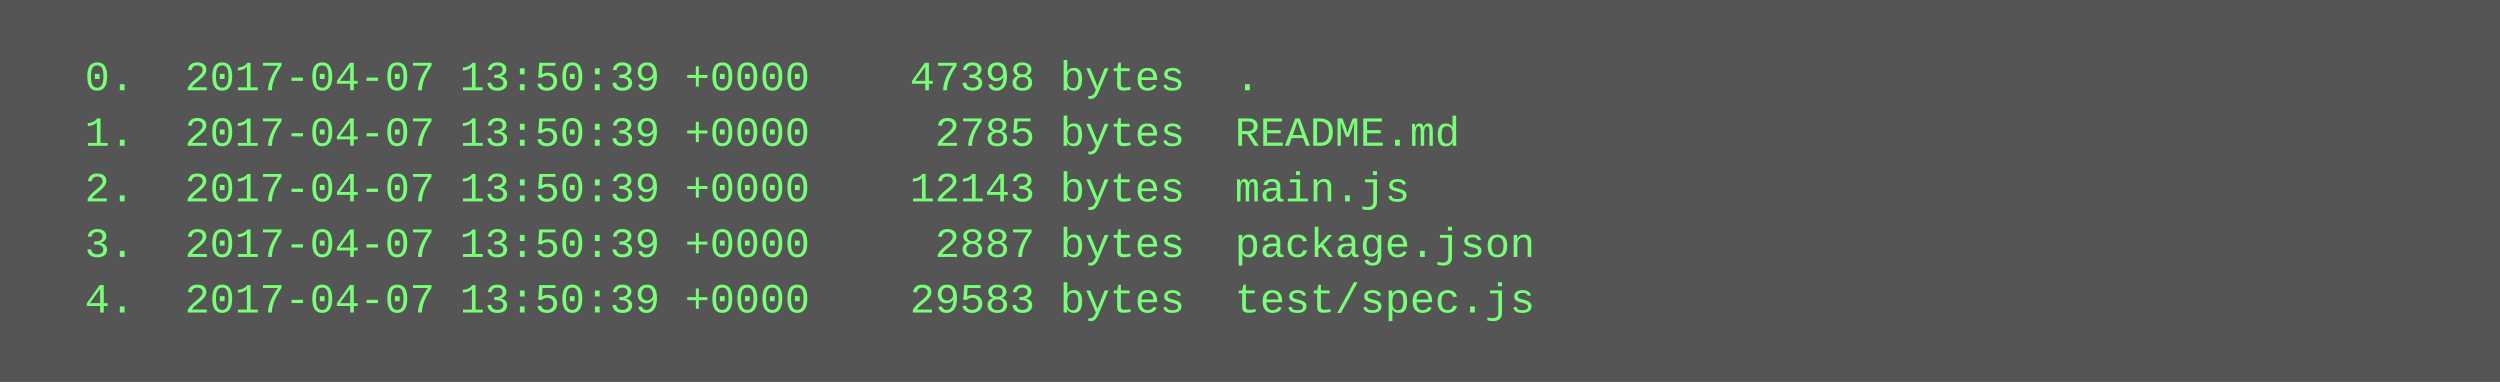
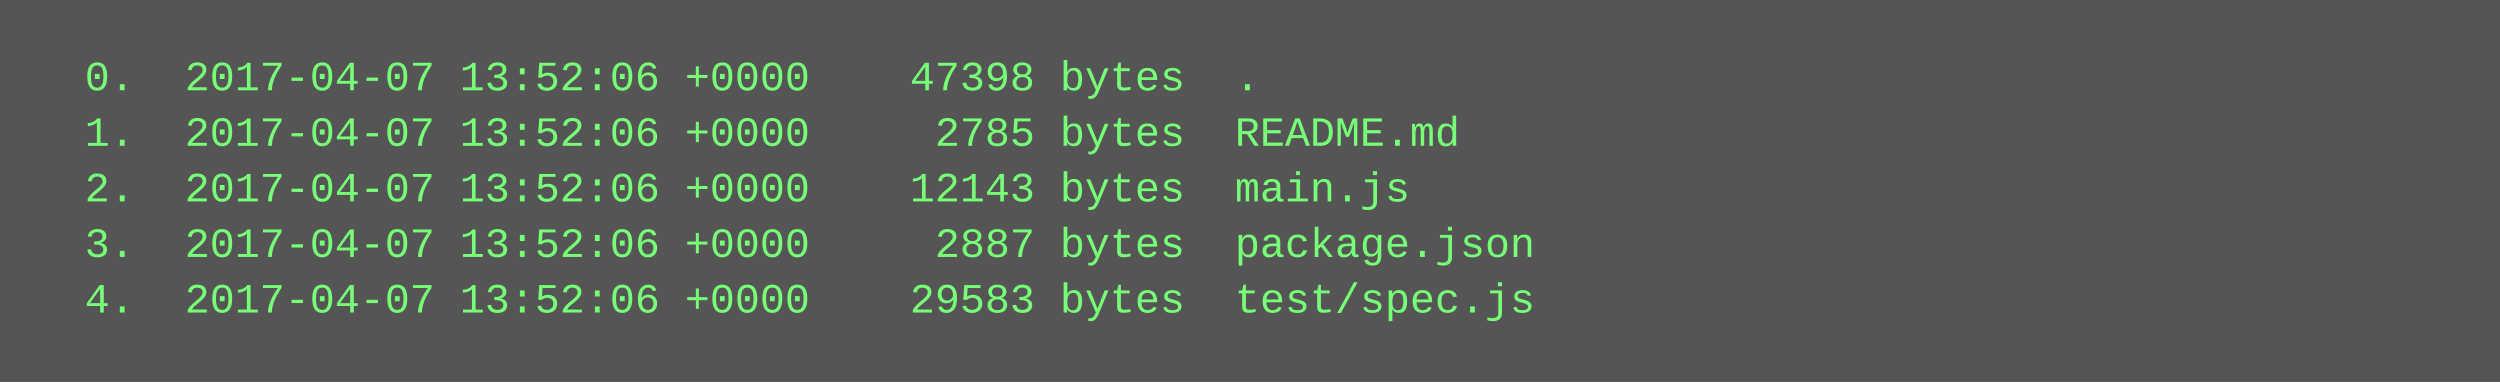
<svg xmlns="http://www.w3.org/2000/svg" height="110" width="720">
  <rect height="110" fill="#555" width="720" />
  <text fill="#7f7" font-family="Courier New" font-size="12" xml:space="preserve">
-     <tspan x="10" y="26">  0.  2017-04-07 13:50:39 +0000    47398 bytes  .</tspan>
-     <tspan x="10" y="42">  1.  2017-04-07 13:50:39 +0000     2785 bytes  README.md</tspan>
-     <tspan x="10" y="58">  2.  2017-04-07 13:50:39 +0000    12143 bytes  main.js</tspan>
-     <tspan x="10" y="74">  3.  2017-04-07 13:50:39 +0000     2887 bytes  package.json</tspan>
-     <tspan x="10" y="90">  4.  2017-04-07 13:50:39 +0000    29583 bytes  test/spec.js</tspan>
+     <tspan x="10" y="26">  0.  2017-04-07 13:52:06 +0000    47398 bytes  .</tspan>
+     <tspan x="10" y="42">  1.  2017-04-07 13:52:06 +0000     2785 bytes  README.md</tspan>
+     <tspan x="10" y="58">  2.  2017-04-07 13:52:06 +0000    12143 bytes  main.js</tspan>
+     <tspan x="10" y="74">  3.  2017-04-07 13:52:06 +0000     2887 bytes  package.json</tspan>
+     <tspan x="10" y="90">  4.  2017-04-07 13:52:06 +0000    29583 bytes  test/spec.js</tspan>
  </text>
</svg>
